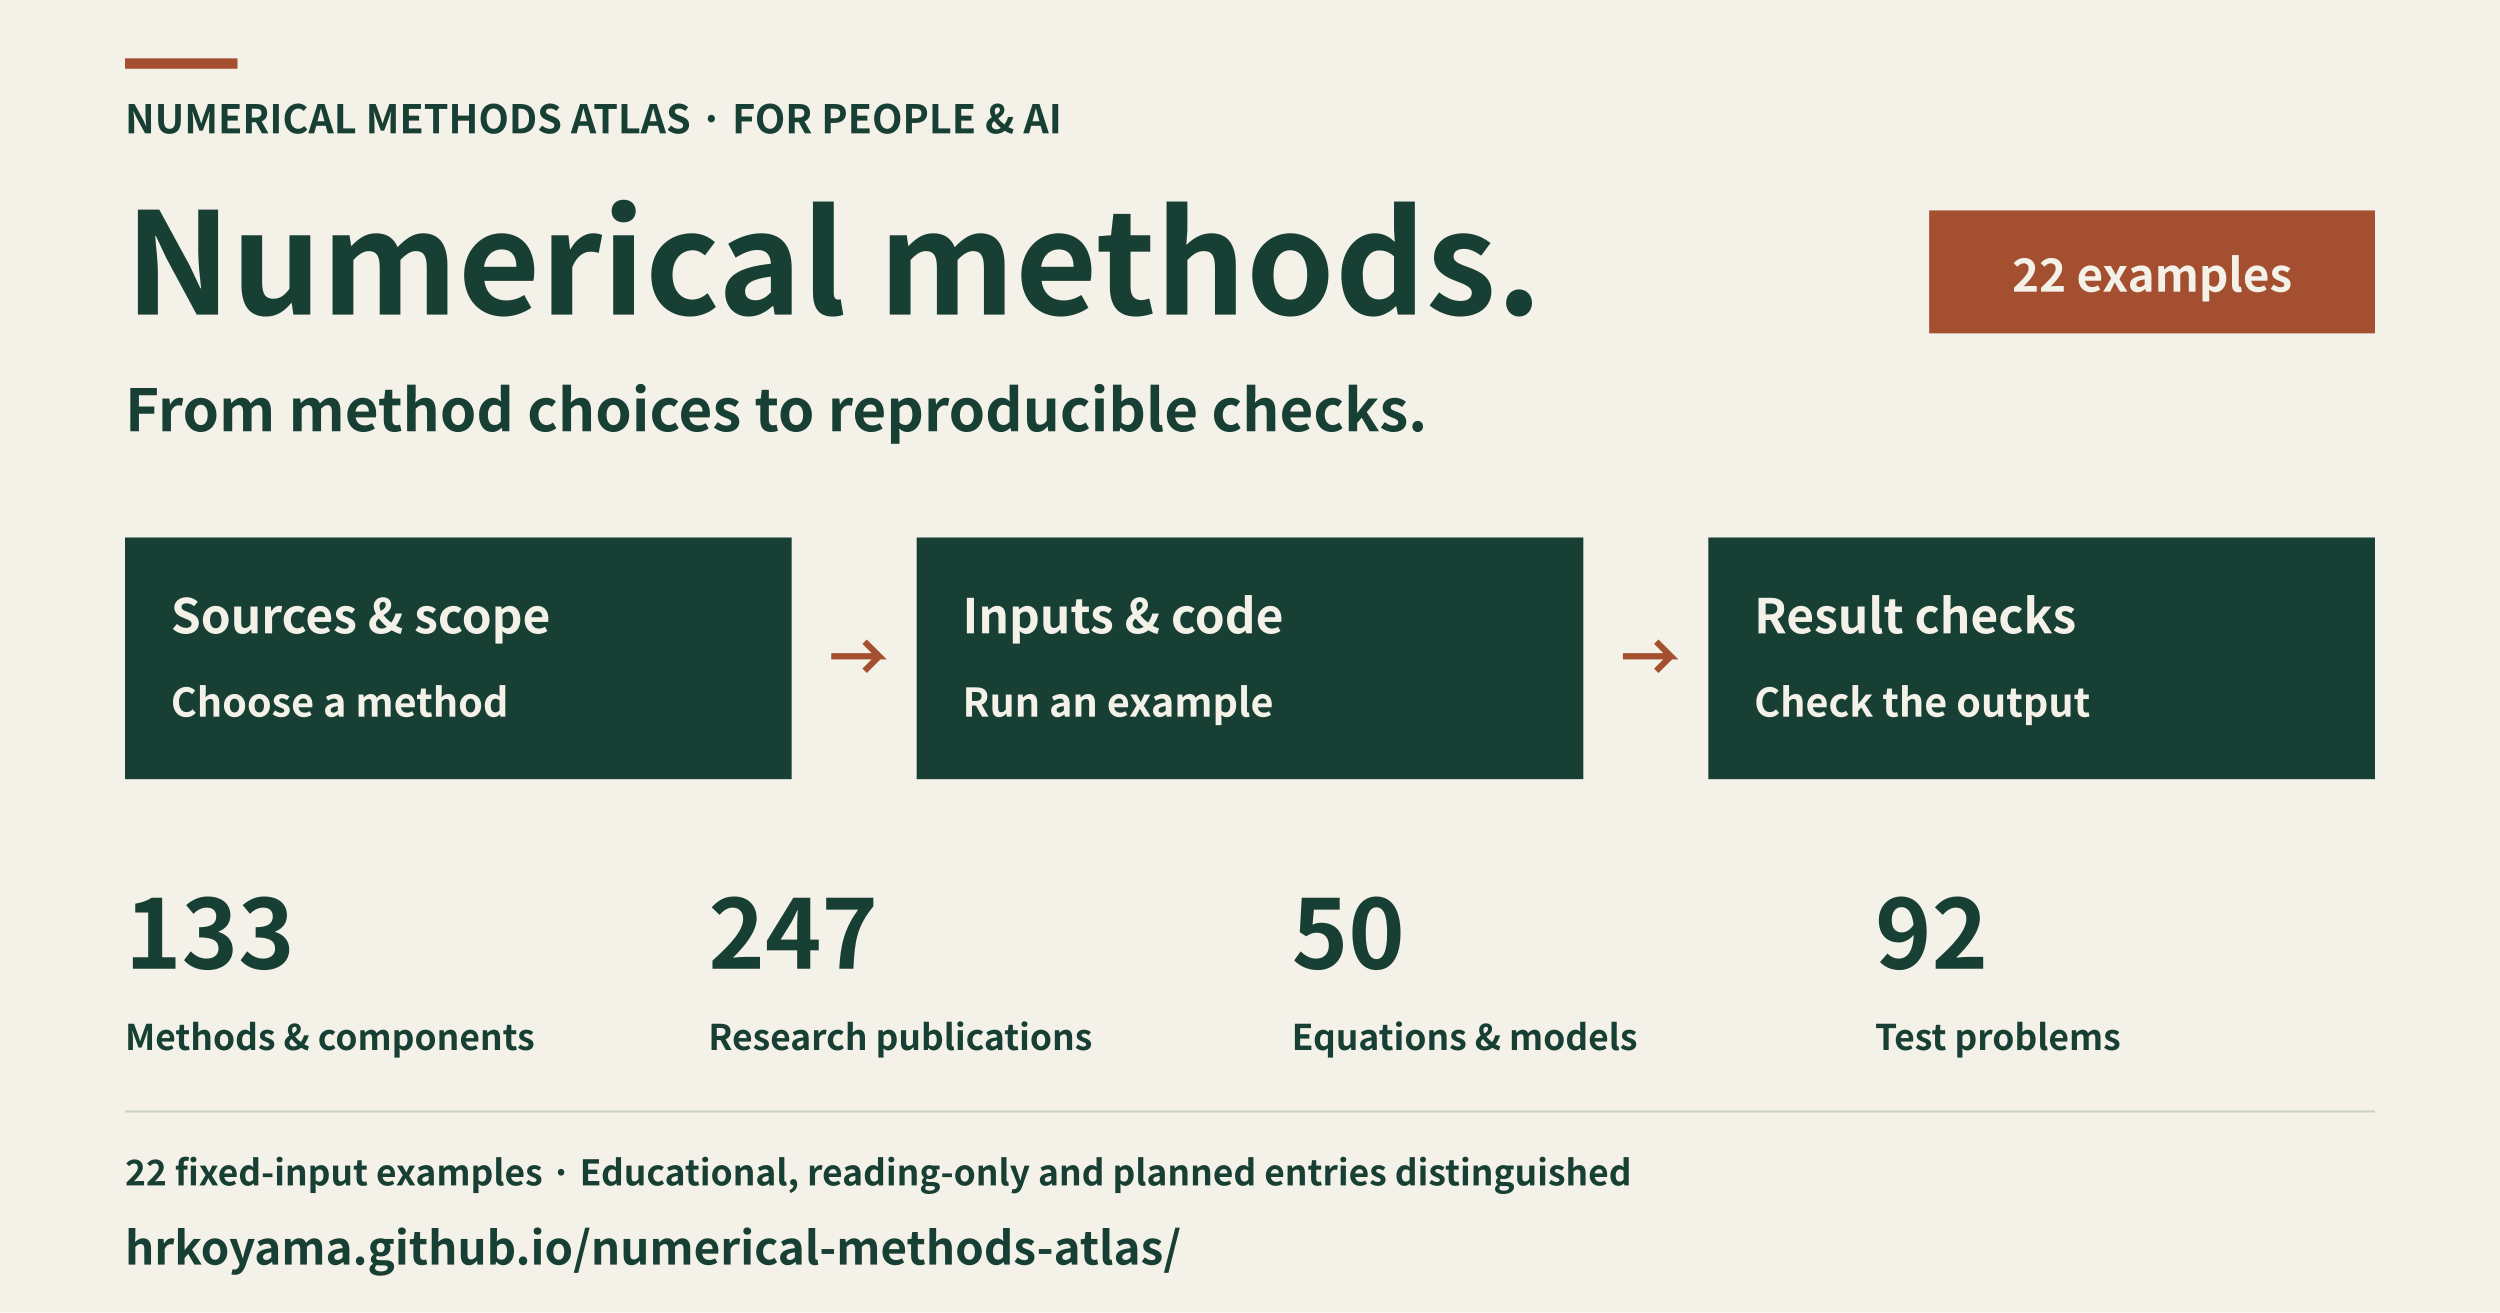
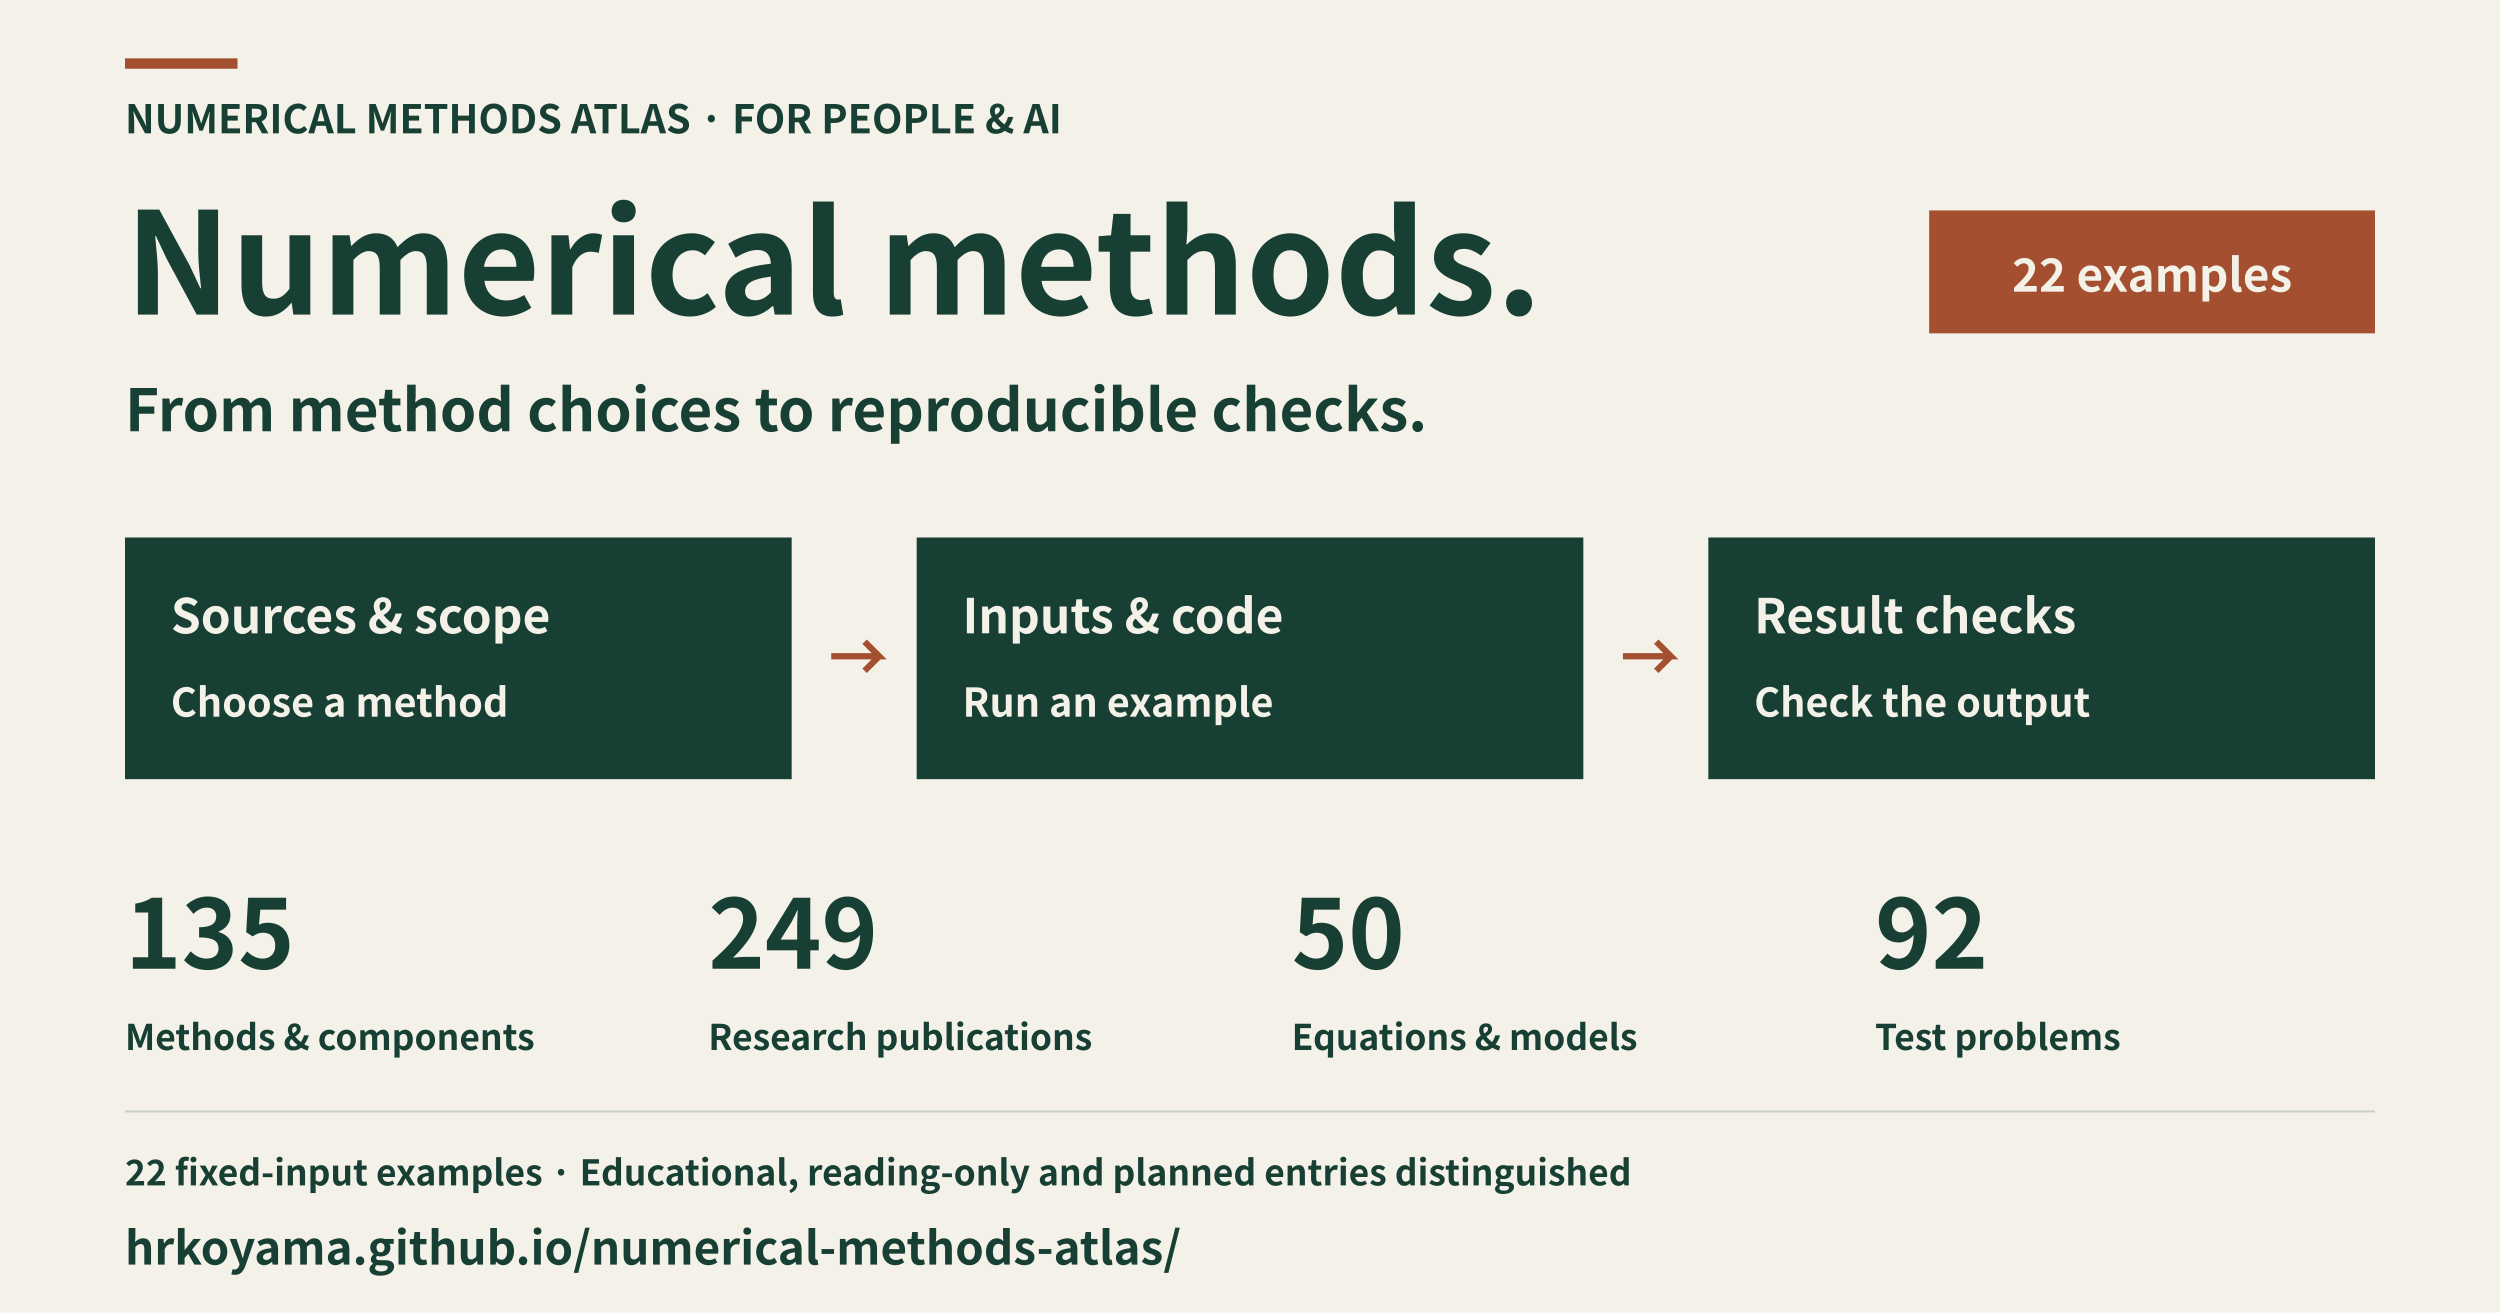
<svg xmlns="http://www.w3.org/2000/svg" width="1200" height="630" viewBox="0 0 1200 630" role="img" aria-labelledby="title description" lang="en">
  <rect x="0" y="0" width="1200" height="630" fill="#f4f2e8" />
  <rect x="60" y="28" width="54" height="5" fill="#a34f30" />
  <text x="60" y="64" font-family="Hiragino Sans, Noto Sans CJK JP, Noto Sans JP, sans-serif" font-size="19" font-weight="600" text-anchor="start" fill="#183f34">NUMERICAL METHODS ATLAS · FOR PEOPLE &amp; AI</text>
  <text x="60" y="151" font-family="Hiragino Sans, Noto Sans CJK JP, Noto Sans JP, sans-serif" font-size="68" font-weight="600" text-anchor="start" fill="#183f34">Numerical methods.</text>
  <text x="60" y="207" font-family="Hiragino Sans, Noto Sans CJK JP, Noto Sans JP, sans-serif" font-size="28" font-weight="600" text-anchor="start" fill="#183f34">From method choices to reproducible checks.</text>
  <rect x="926" y="101" width="214" height="59" fill="#a34f30" />
  <text x="1033" y="140" font-family="Hiragino Sans, Noto Sans CJK JP, Noto Sans JP, sans-serif" font-size="22" font-weight="600" text-anchor="middle" fill="#f4f2e8">22 examples</text>
  <rect x="60" y="258" width="320" height="116" fill="#183f34" />
  <text x="82" y="304" font-family="Hiragino Sans, Noto Sans CJK JP, Noto Sans JP, sans-serif" font-size="23" font-weight="600" text-anchor="start" fill="#f4f2e8">Sources &amp; scope</text>
  <text x="82" y="344" font-family="Hiragino Sans, Noto Sans CJK JP, Noto Sans JP, sans-serif" font-size="19" font-weight="600" text-anchor="start" fill="#f4f2e8">Choose a method</text>
  <polyline points="399,315 422,315 415,308 422,315 415,322" fill="none" stroke="#a34f30" stroke-width="3" />
  <rect x="440" y="258" width="320" height="116" fill="#183f34" />
  <text x="462" y="304" font-family="Hiragino Sans, Noto Sans CJK JP, Noto Sans JP, sans-serif" font-size="23" font-weight="600" text-anchor="start" fill="#f4f2e8">Inputs &amp; code</text>
  <text x="462" y="344" font-family="Hiragino Sans, Noto Sans CJK JP, Noto Sans JP, sans-serif" font-size="19" font-weight="600" text-anchor="start" fill="#f4f2e8">Run an example</text>
  <polyline points="779,315 802,315 795,308 802,315 795,322" fill="none" stroke="#a34f30" stroke-width="3" />
  <rect x="820" y="258" width="320" height="116" fill="#183f34" />
  <text x="842" y="304" font-family="Hiragino Sans, Noto Sans CJK JP, Noto Sans JP, sans-serif" font-size="23" font-weight="600" text-anchor="start" fill="#f4f2e8">Result checks</text>
  <text x="842" y="344" font-family="Hiragino Sans, Noto Sans CJK JP, Noto Sans JP, sans-serif" font-size="19" font-weight="600" text-anchor="start" fill="#f4f2e8">Check the output</text>
-   <text x="60" y="465" font-family="Hiragino Sans, Noto Sans CJK JP, Noto Sans JP, sans-serif" font-size="46" font-weight="600" text-anchor="start" fill="#183f34">133</text>
+   <text x="60" y="465" font-family="Hiragino Sans, Noto Sans CJK JP, Noto Sans JP, sans-serif" font-size="46" font-weight="600" text-anchor="start" fill="#183f34">135</text>
  <text x="60" y="504" font-family="Hiragino Sans, Noto Sans CJK JP, Noto Sans JP, sans-serif" font-size="17" font-weight="600" text-anchor="start" fill="#183f34">Methods &amp; components</text>
-   <text x="340" y="465" font-family="Hiragino Sans, Noto Sans CJK JP, Noto Sans JP, sans-serif" font-size="46" font-weight="600" text-anchor="start" fill="#183f34">247</text>
+   <text x="340" y="465" font-family="Hiragino Sans, Noto Sans CJK JP, Noto Sans JP, sans-serif" font-size="46" font-weight="600" text-anchor="start" fill="#183f34">249</text>
  <text x="340" y="504" font-family="Hiragino Sans, Noto Sans CJK JP, Noto Sans JP, sans-serif" font-size="17" font-weight="600" text-anchor="start" fill="#183f34">Research publications</text>
  <text x="620" y="465" font-family="Hiragino Sans, Noto Sans CJK JP, Noto Sans JP, sans-serif" font-size="46" font-weight="600" text-anchor="start" fill="#183f34">50</text>
  <text x="620" y="504" font-family="Hiragino Sans, Noto Sans CJK JP, Noto Sans JP, sans-serif" font-size="17" font-weight="600" text-anchor="start" fill="#183f34">Equations &amp; models</text>
  <text x="900" y="465" font-family="Hiragino Sans, Noto Sans CJK JP, Noto Sans JP, sans-serif" font-size="46" font-weight="600" text-anchor="start" fill="#183f34">92</text>
  <text x="900" y="504" font-family="Hiragino Sans, Noto Sans CJK JP, Noto Sans JP, sans-serif" font-size="17" font-weight="600" text-anchor="start" fill="#183f34">Test problems</text>
  <rect x="60" y="533" width="1080" height="1" fill="#cbd1c5" />
  <text x="60" y="569" font-family="Hiragino Sans, Noto Sans CJK JP, Noto Sans JP, sans-serif" font-size="17" font-weight="600" text-anchor="start" fill="#183f34">22 fixed-input examples · Educational, reading-only and planned entries distinguished</text>
  <text x="60" y="607" font-family="Hiragino Sans, Noto Sans CJK JP, Noto Sans JP, sans-serif" font-size="22" font-weight="600" text-anchor="start" fill="#183f34">hrkoyama.github.io/numerical-methods-atlas/</text>
</svg>
